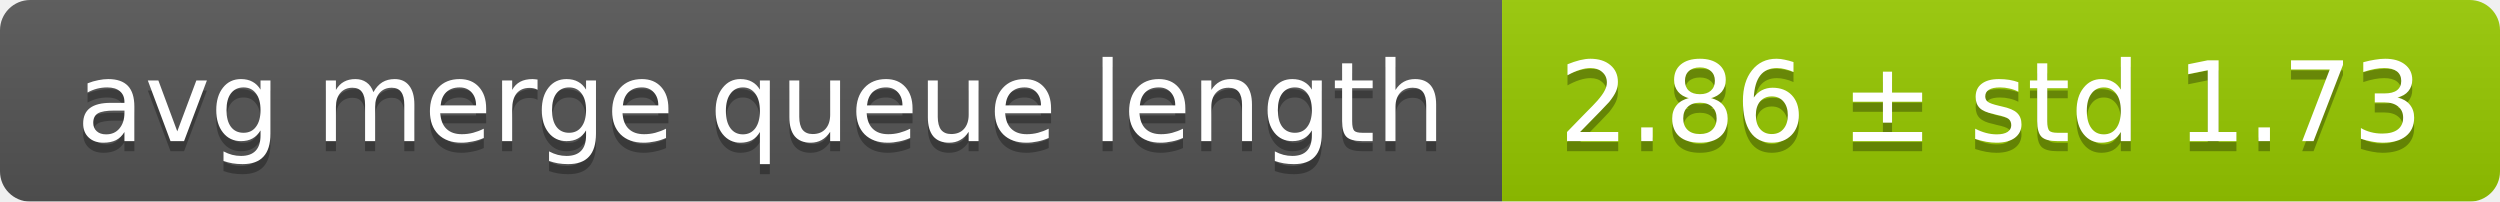
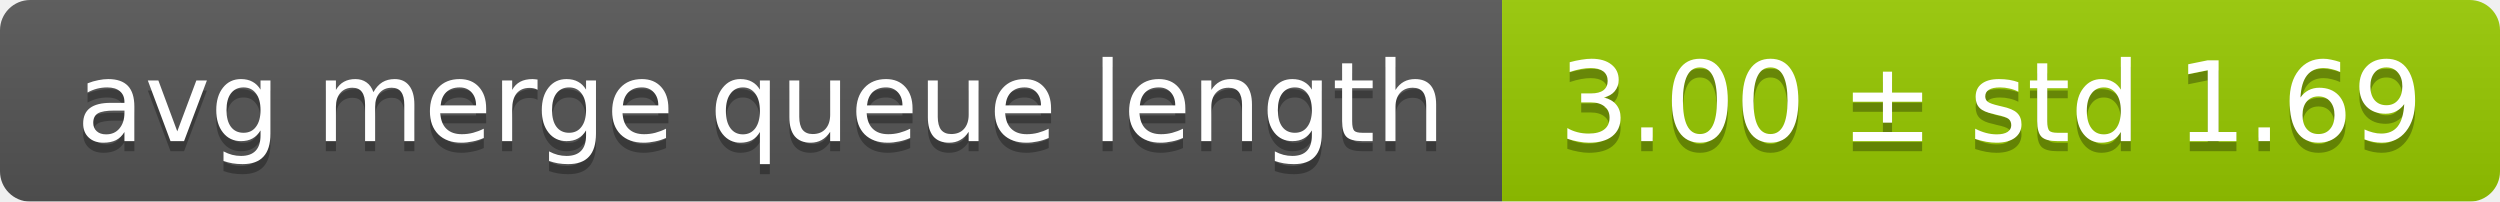
<svg xmlns="http://www.w3.org/2000/svg" width="248" height="20">
  <linearGradient id="smooth" x2="0" y2="100%">
    <stop offset="0" stop-color="#bbb" stop-opacity=".1" />
    <stop offset="1" stop-opacity=".1" />
  </linearGradient>
  <mask id="round">
    <rect width="248" height="20" rx="3" fill="#fff" />
  </mask>
  <g mask="url(#round)">
    <rect width="149" height="20" fill="#555" />
    <rect x="149" width="99" height="20" fill="#97ca00" />
    <rect width="248" height="20" fill="url(#smooth)" />
  </g>
  <g fill="#fff" text-anchor="middle" font-family="DejaVu Sans,Verdana,Geneva,sans-serif" font-size="11">
    <text x="75.5" y="15" fill="#010101" fill-opacity=".3">avg merge queue length</text>
    <text x="75.5" y="14">avg merge queue length</text>
-     <text x="197.5" y="15" fill="#010101" fill-opacity=".3">2.86 ± std 1.73</text>
-     <text x="197.5" y="14">2.86 ± std 1.73</text>
+     <text x="197.5" y="15" fill="#010101" fill-opacity=".3">3.00 ± std 1.69</text>
+     <text x="197.5" y="14">3.00 ± std 1.69</text>
  </g>
</svg>
